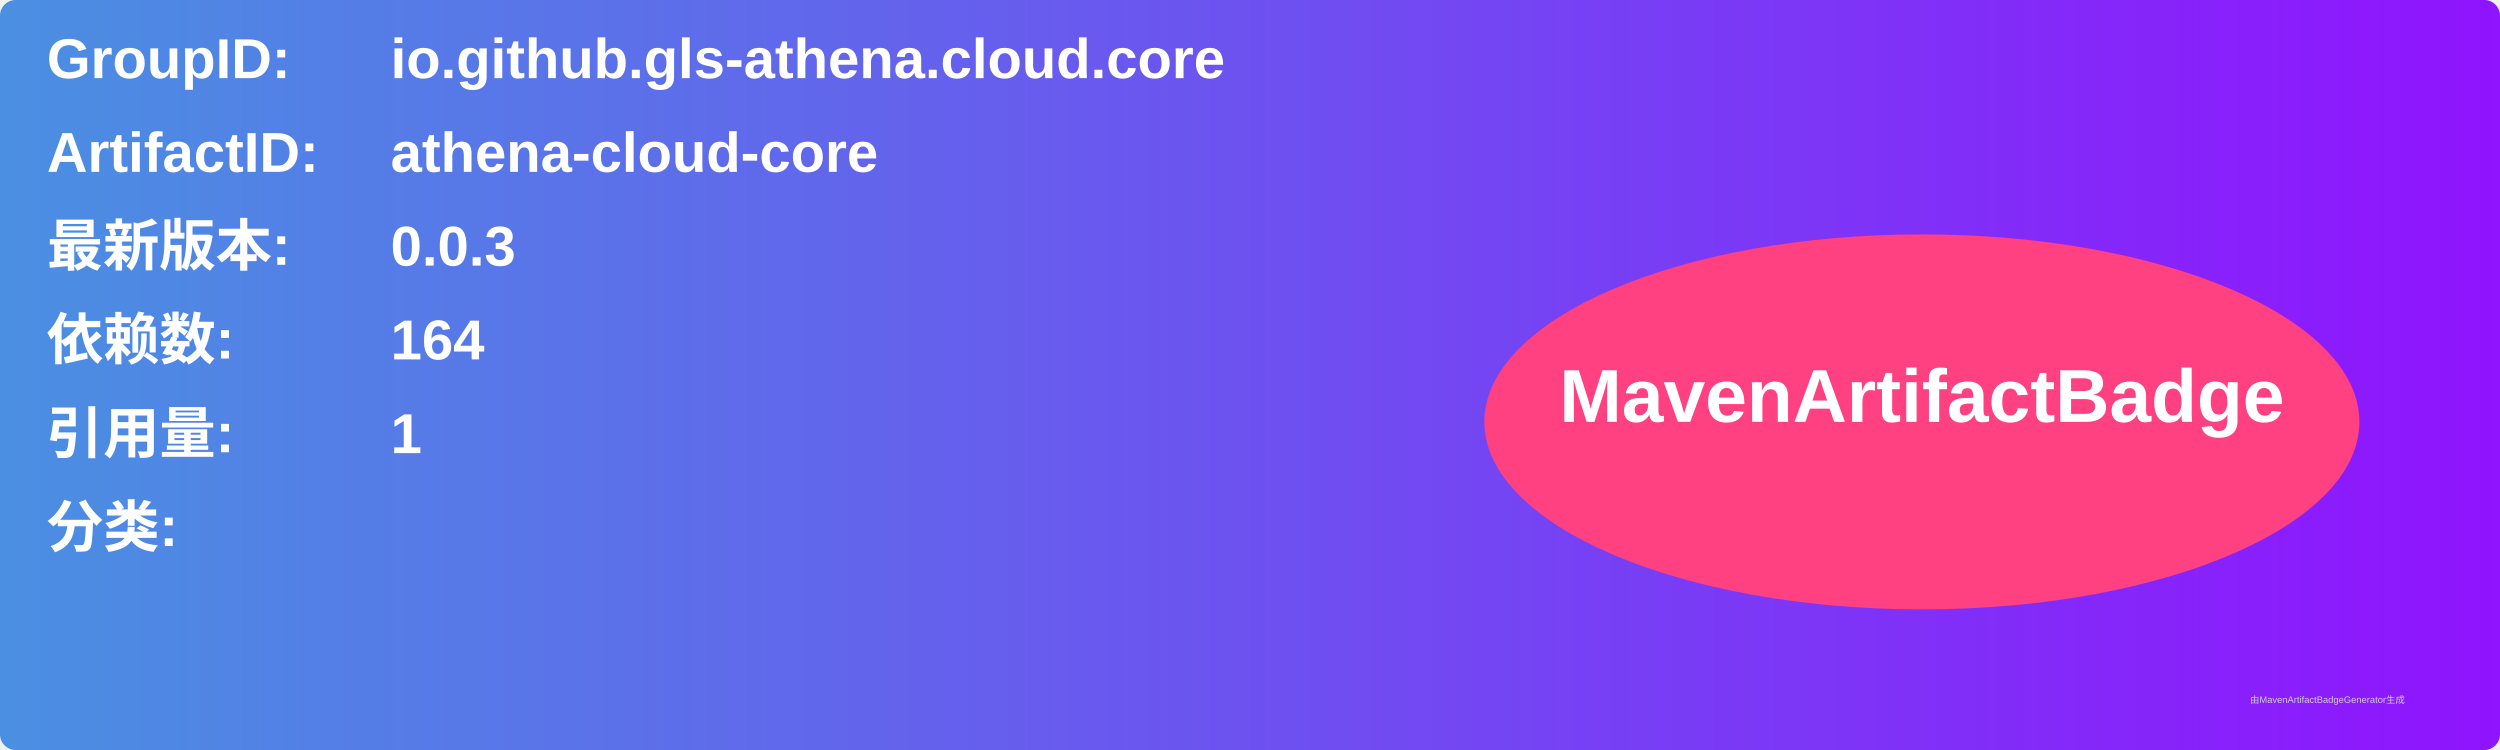
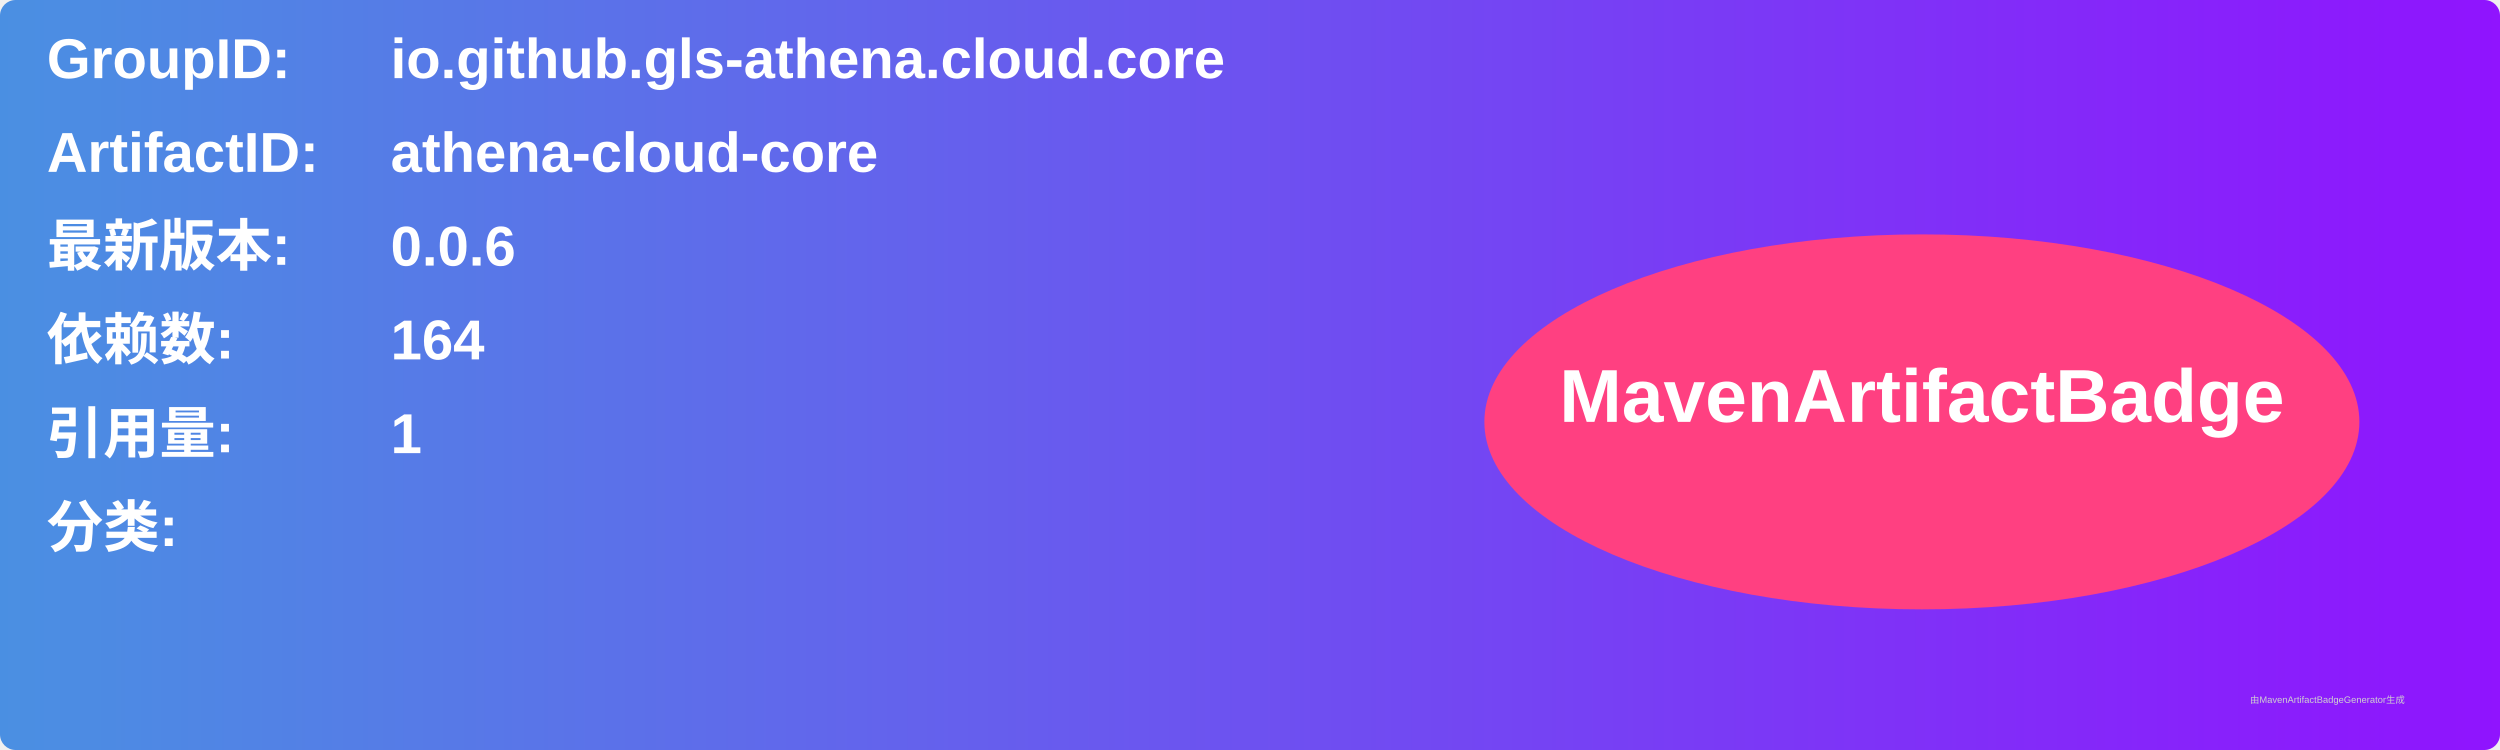
<svg xmlns="http://www.w3.org/2000/svg" width="800" height="240" viewBox="0 0 800 240">
  <linearGradient id="grad" x1="0%" y1="0%" x2="100%" y2="0%">
    <stop offset="0%" stop-color="#4a90e2" />
    <stop offset="100%" stop-color="#9013fe" />
  </linearGradient>
  <rect width="100%" height="100%" rx="5" ry="5" fill="url(#grad)" />
  <g transform="translate(15, 15)">
    <text x="0" y="10" font-family="Arial" font-size="18" fill="white" font-weight="bold" width="260">GroupID:</text>
    <text x="110" y="10" font-family="Arial" font-size="18" fill="white" font-weight="bold" width="460">io.github.gls-athena.cloud.core</text>
    <text x="0" y="40" font-family="Arial" font-size="18" fill="white" font-weight="bold" width="260">ArtifactID:</text>
    <text x="110" y="40" font-family="Arial" font-size="18" fill="white" font-weight="bold" width="460">athena-cloud-core</text>
    <text x="0" y="70" font-family="Arial" font-size="18" fill="white" font-weight="bold">最新版本:</text>
    <text x="110" y="70" font-family="Arial" font-size="18" fill="white" font-weight="bold">
-       <tspan font-weight="bold">0.0.3</tspan>
+       <tspan font-weight="bold">0.0.6</tspan>
    </text>
    <text x="0" y="100" font-family="Arial" font-size="18" fill="white" font-weight="bold">依赖数: </text>
    <text x="110" y="100" font-family="Arial" font-size="18" fill="white">
      <tspan font-weight="bold">164</tspan>
    </text>
    <text x="0" y="130" font-family="Arial" font-size="18" fill="white" font-weight="bold">引用量: </text>
    <text x="110" y="130" font-family="Arial" font-size="18" fill="white">
      <tspan font-weight="bold">1</tspan>
    </text>
    <text x="0" y="160" font-family="Arial" font-size="18" fill="white" font-weight="bold">分类:</text>
    <text x="10" y="190" font-family="Arial" font-size="10" fill="white">
      <tspan font-weight="bold" />
    </text>
    <ellipse cx="600" cy="120" rx="140" ry="60" fill="#ff4081" />
    <text x="600" y="120" text-anchor="middle" font-family="Arial" font-size="24" fill="white" font-weight="bold">MavenArtifactBadge</text>
  </g>
  <text x="720" y="225" font-family="Arial" font-size="3" fill="#d0d0d0">由MavenArtifactBadgeGenerator生成</text>
</svg>
